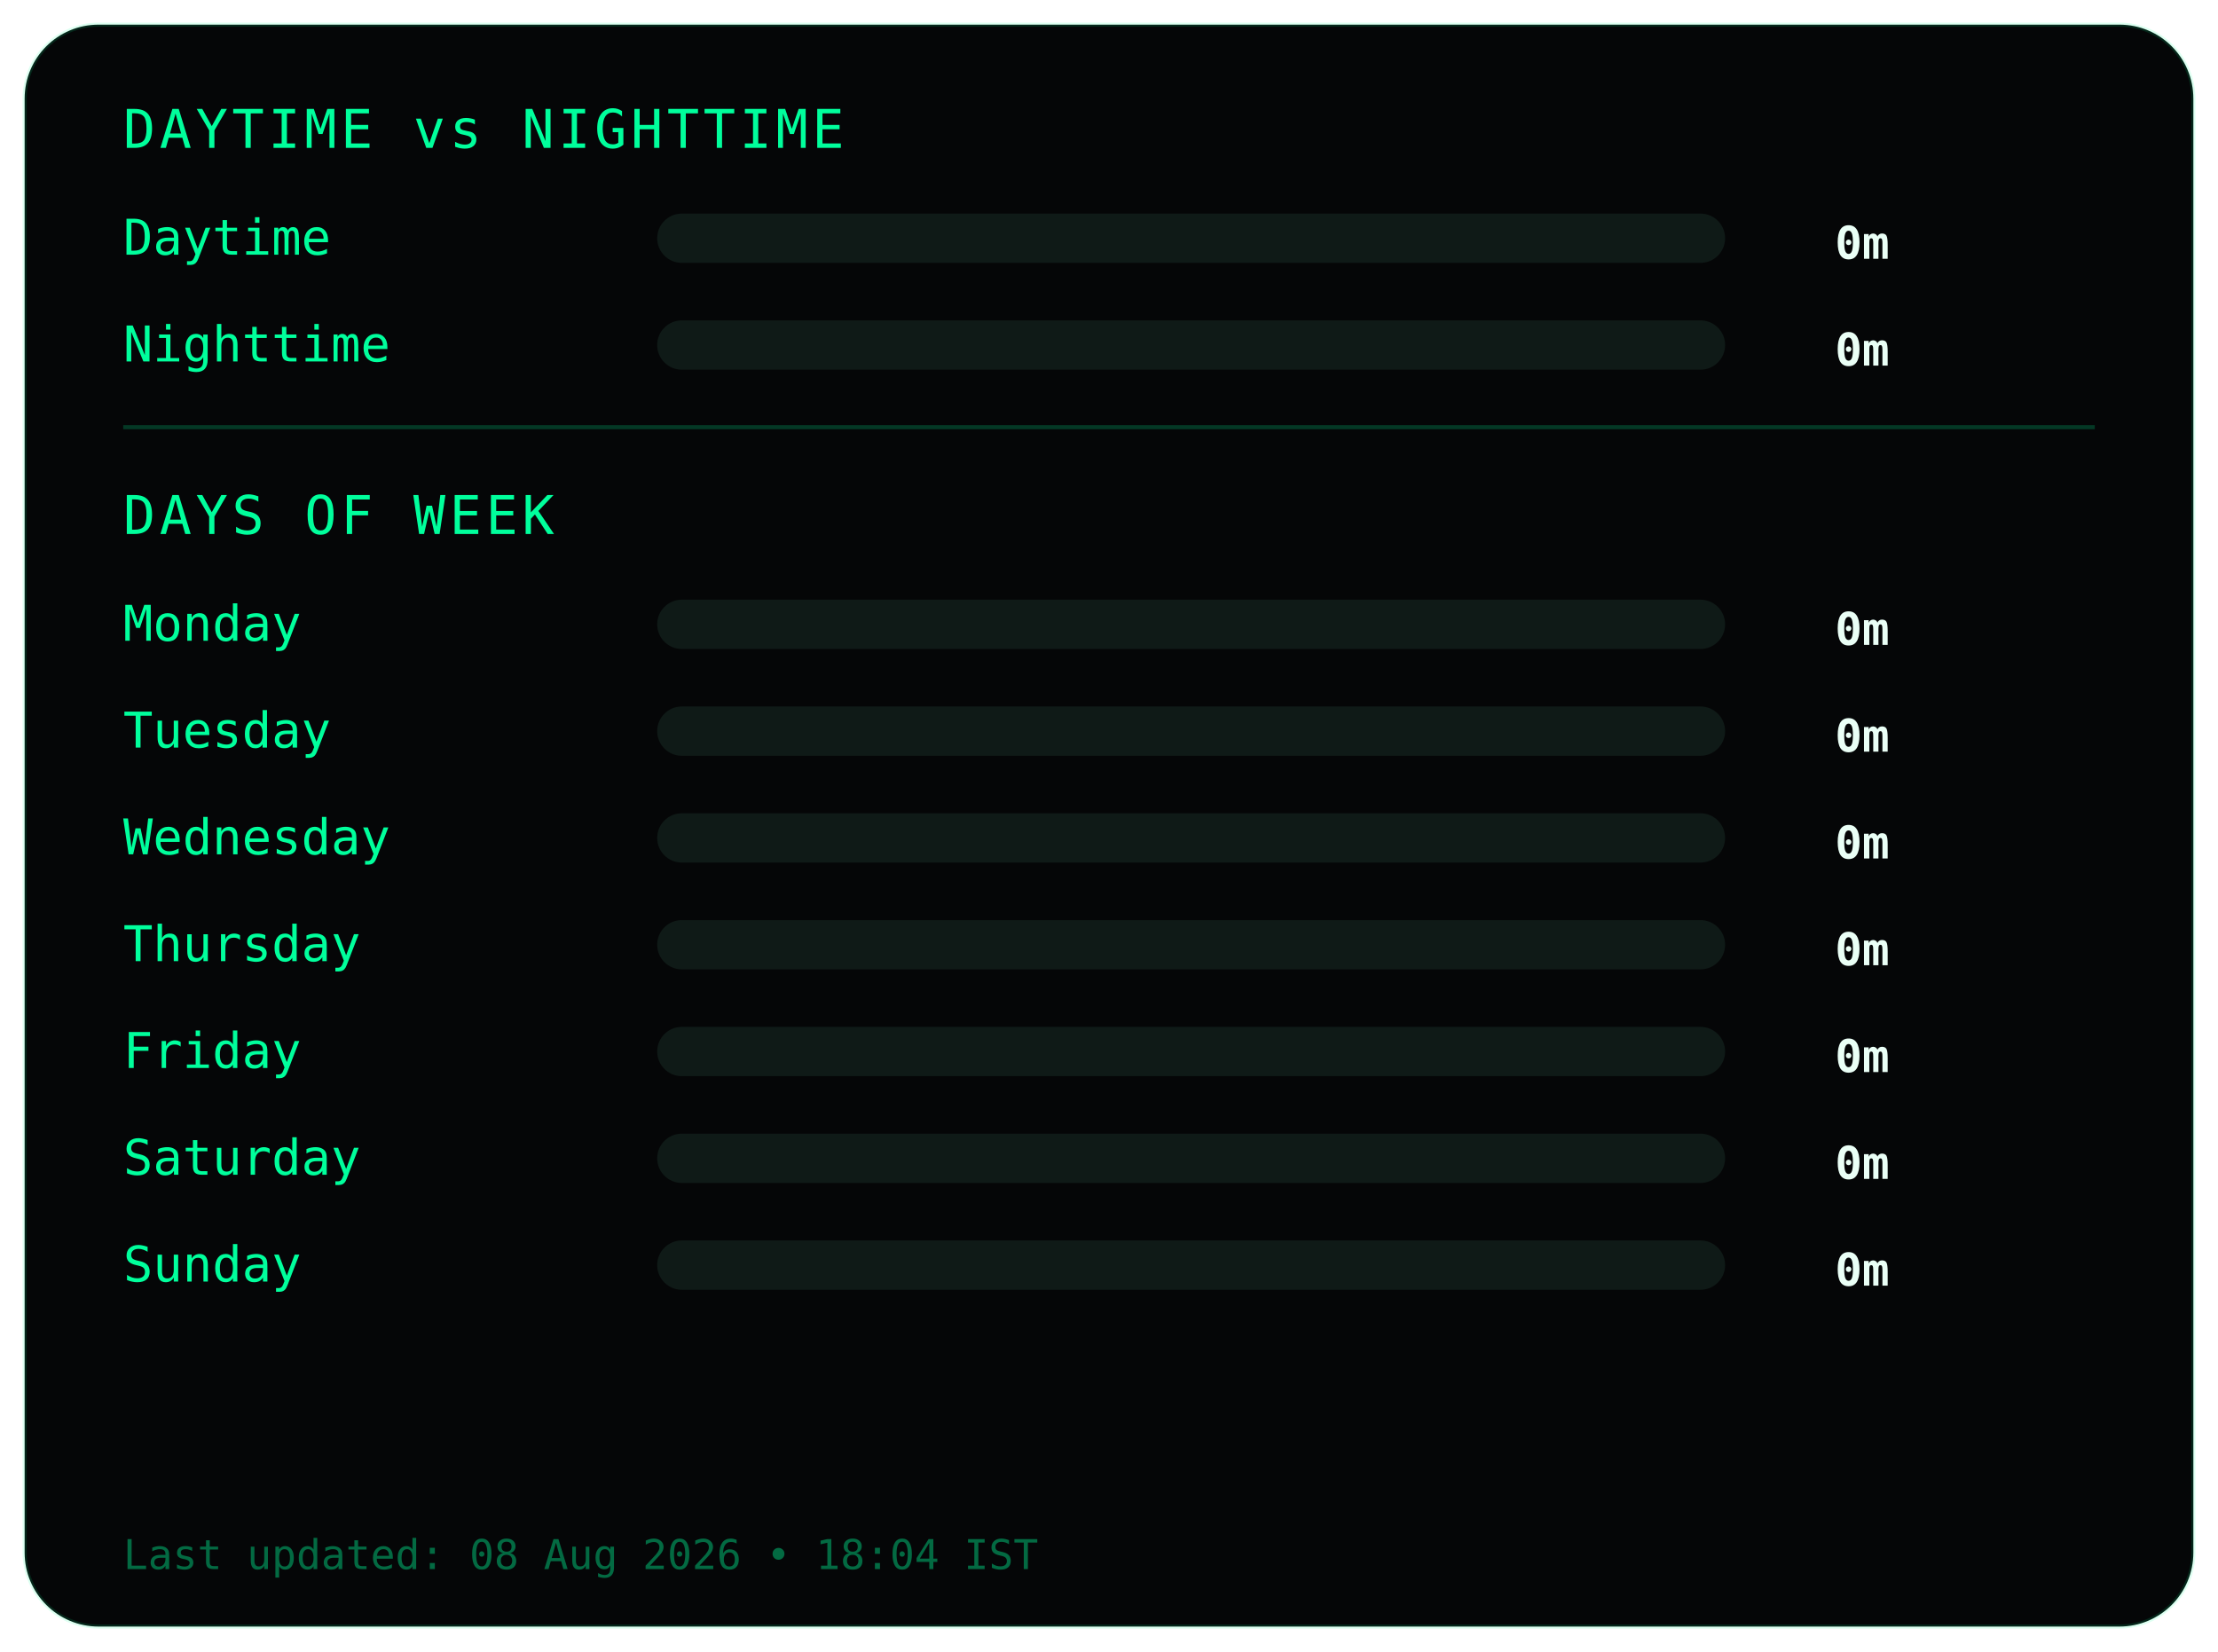
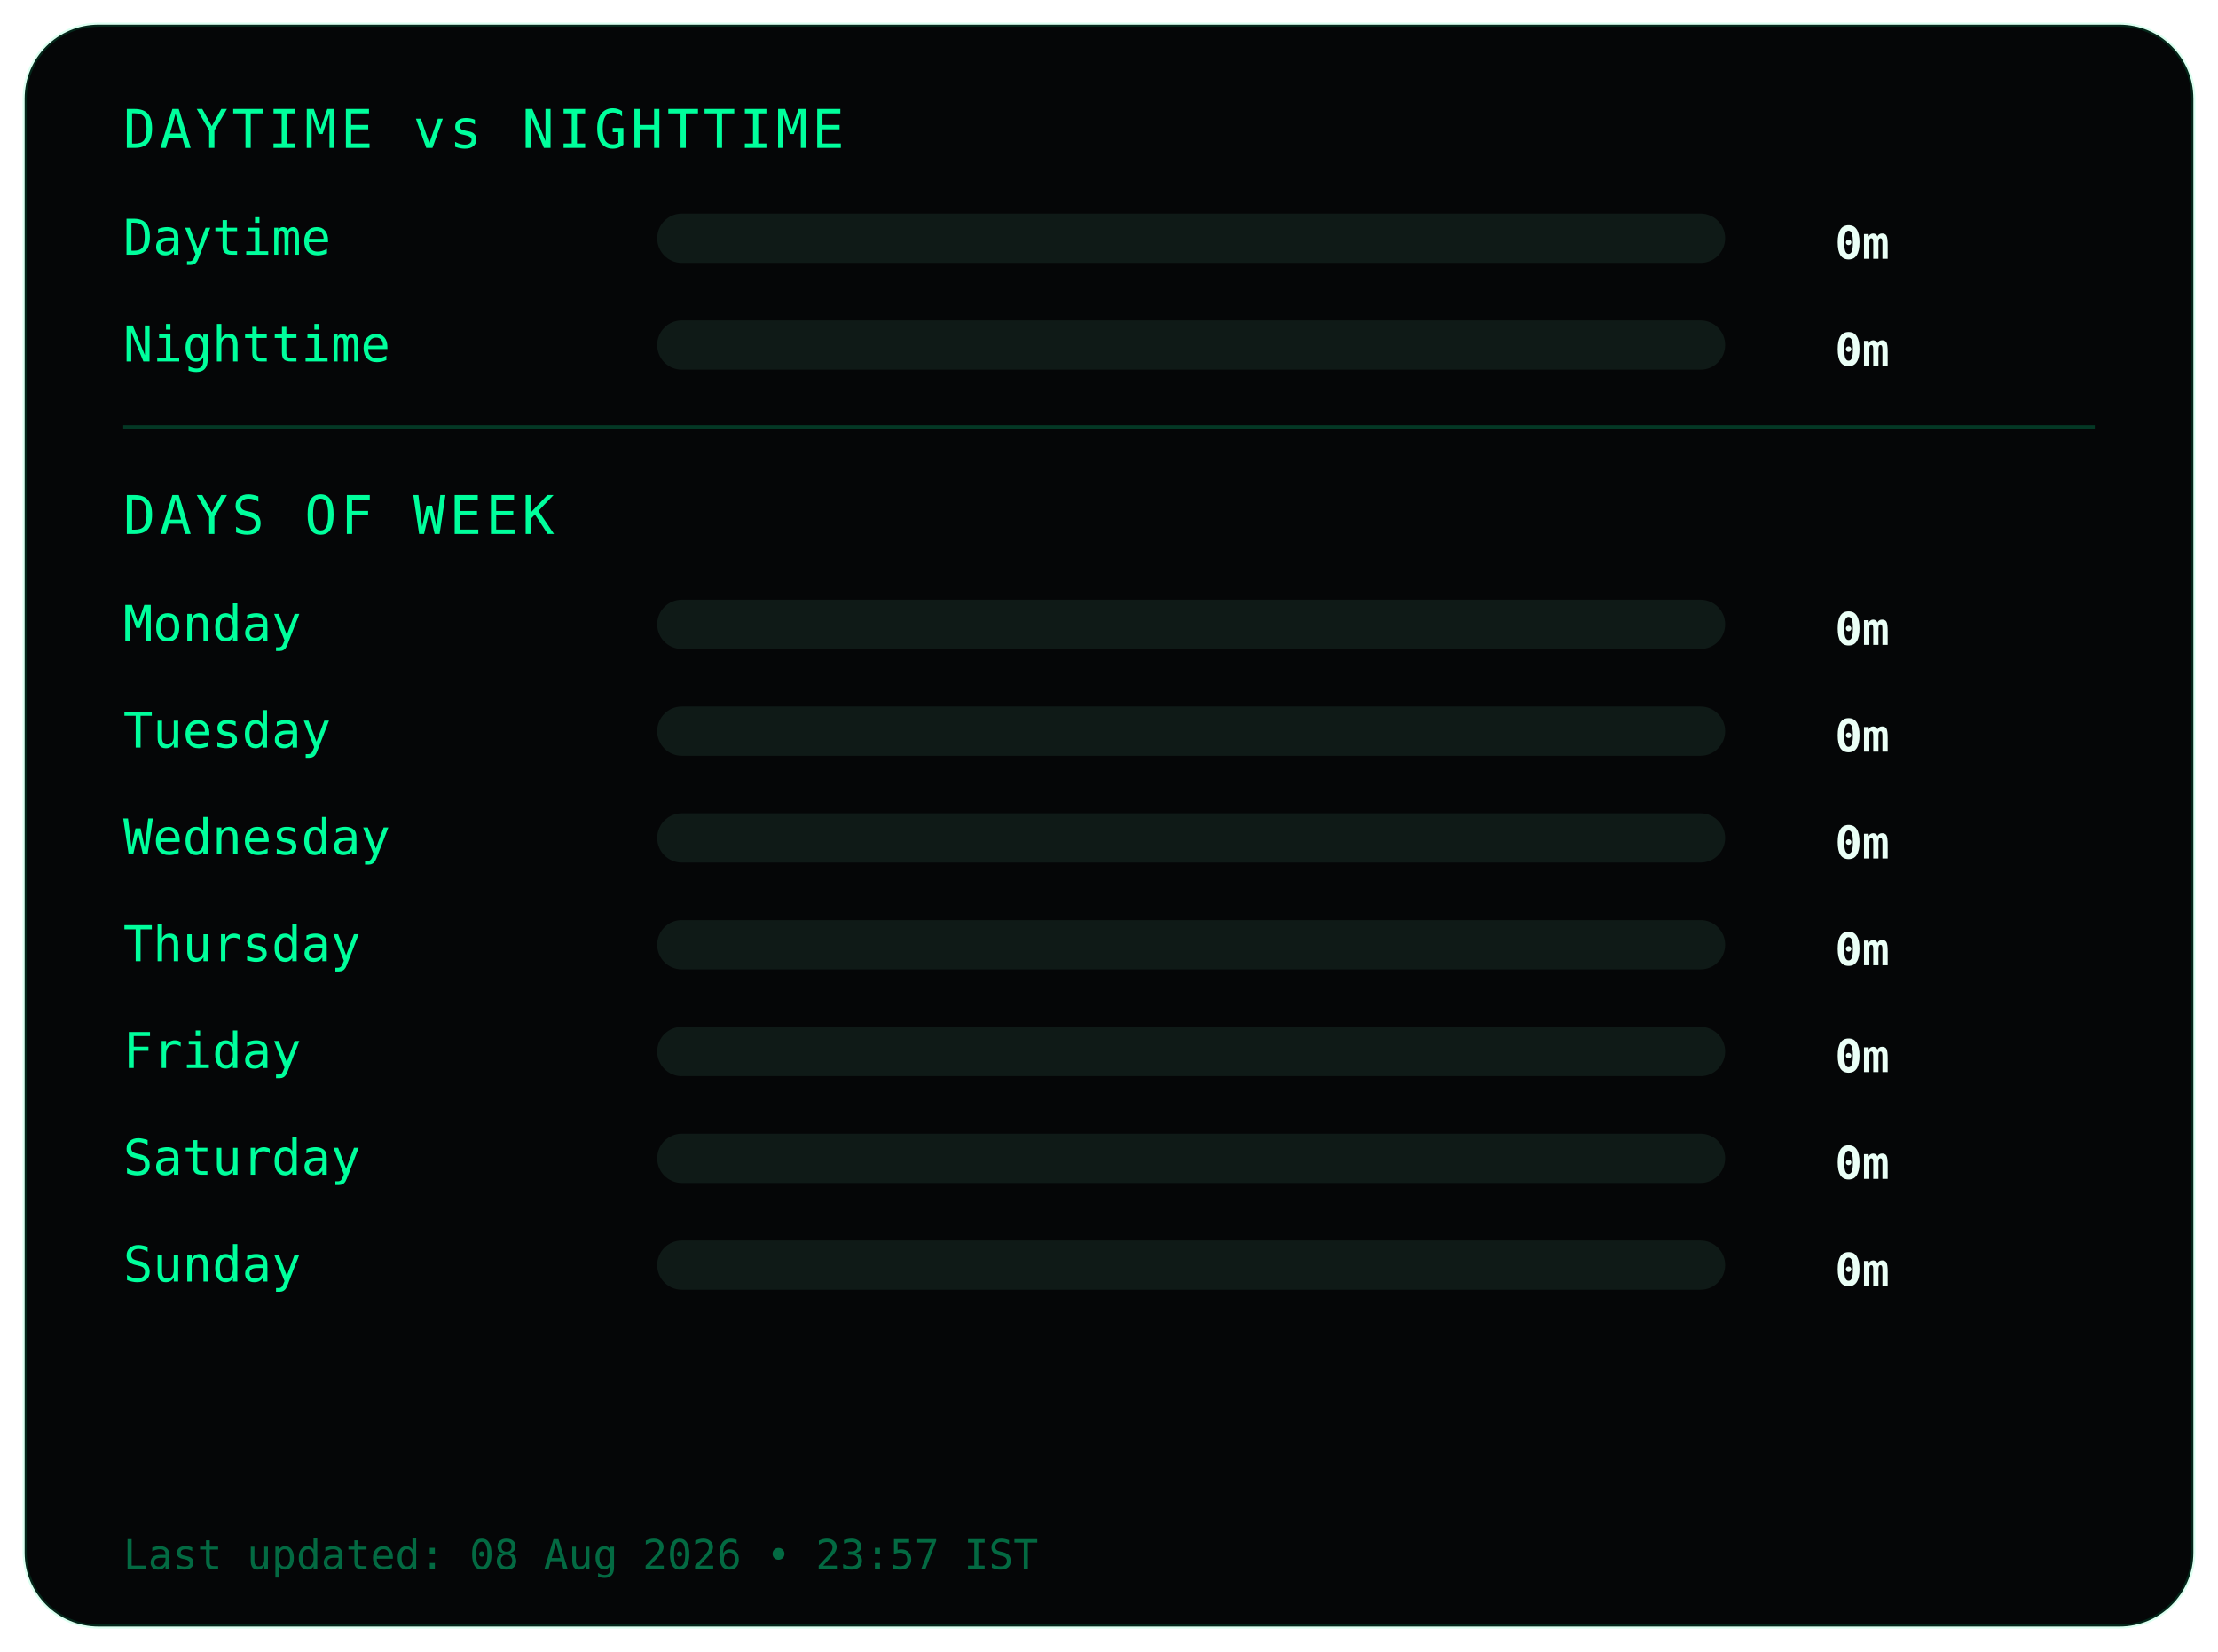
<svg xmlns="http://www.w3.org/2000/svg" width="540" height="402">
  <style>
.frame {
  fill:#050607;
  stroke:#00ff9c22;
  stroke-width:1;
}
.title {
  fill:#00ff9c;
  font-family:monospace;
  font-size:13px;
  letter-spacing:1px;
}
.label {
  fill:#00ff9c;
  font-family:monospace;
  font-size:12px;
}
.value {
  fill:#eafff6;
  font-family:monospace;
  font-size:11px;
  font-weight:bold;
  text-anchor:end;
}
.bar-bg { fill:#0f1a17; }
.bar { fill:#00ff9c; }
.divider { stroke:#00ff9c33; }
.footer {
  fill:#00ff9c66;
  font-family:monospace;
  font-size:10px;
}
</style>
  <rect class="frame" x="6" y="6" rx="18" width="528" height="390" />
  <text class="title" x="30" y="36">DAYTIME vs NIGHTTIME</text>
  <text class="label" x="30" y="62">Daytime</text>
  <rect class="bar-bg" x="160" y="52" width="260" height="12" rx="6" />
  <rect class="bar" x="160" y="52" width="0" height="12" rx="6" />
  <text class="value" x="460" y="63">0m</text>
  <text class="label" x="30" y="88">Nighttime</text>
  <rect class="bar-bg" x="160" y="78" width="260" height="12" rx="6" />
  <rect class="bar" x="160" y="78" width="0" height="12" rx="6" />
  <text class="value" x="460" y="89">0m</text>
  <line class="divider" x1="30" y1="104" x2="510" y2="104" />
  <text class="title" x="30" y="130">DAYS OF WEEK</text>
  <text class="label" x="30" y="156">Monday</text>
  <rect class="bar-bg" x="160" y="146" width="260" height="12" rx="6" />
  <rect class="bar" x="160" y="146" width="0" height="12" rx="6" />
  <text class="value" x="460" y="157">0m</text>
  <text class="label" x="30" y="182">Tuesday</text>
  <rect class="bar-bg" x="160" y="172" width="260" height="12" rx="6" />
  <rect class="bar" x="160" y="172" width="0" height="12" rx="6" />
  <text class="value" x="460" y="183">0m</text>
  <text class="label" x="30" y="208">Wednesday</text>
  <rect class="bar-bg" x="160" y="198" width="260" height="12" rx="6" />
  <rect class="bar" x="160" y="198" width="0" height="12" rx="6" />
  <text class="value" x="460" y="209">0m</text>
  <text class="label" x="30" y="234">Thursday</text>
  <rect class="bar-bg" x="160" y="224" width="260" height="12" rx="6" />
  <rect class="bar" x="160" y="224" width="0" height="12" rx="6" />
  <text class="value" x="460" y="235">0m</text>
  <text class="label" x="30" y="260">Friday</text>
  <rect class="bar-bg" x="160" y="250" width="260" height="12" rx="6" />
  <rect class="bar" x="160" y="250" width="0" height="12" rx="6" />
  <text class="value" x="460" y="261">0m</text>
  <text class="label" x="30" y="286">Saturday</text>
  <rect class="bar-bg" x="160" y="276" width="260" height="12" rx="6" />
  <rect class="bar" x="160" y="276" width="0" height="12" rx="6" />
  <text class="value" x="460" y="287">0m</text>
  <text class="label" x="30" y="312">Sunday</text>
  <rect class="bar-bg" x="160" y="302" width="260" height="12" rx="6" />
  <rect class="bar" x="160" y="302" width="0" height="12" rx="6" />
  <text class="value" x="460" y="313">0m</text>
  <text class="footer" x="30" y="382">
- Last updated: 08 Aug 2026 • 18:04 IST
+ Last updated: 08 Aug 2026 • 23:57 IST
</text>
</svg>
